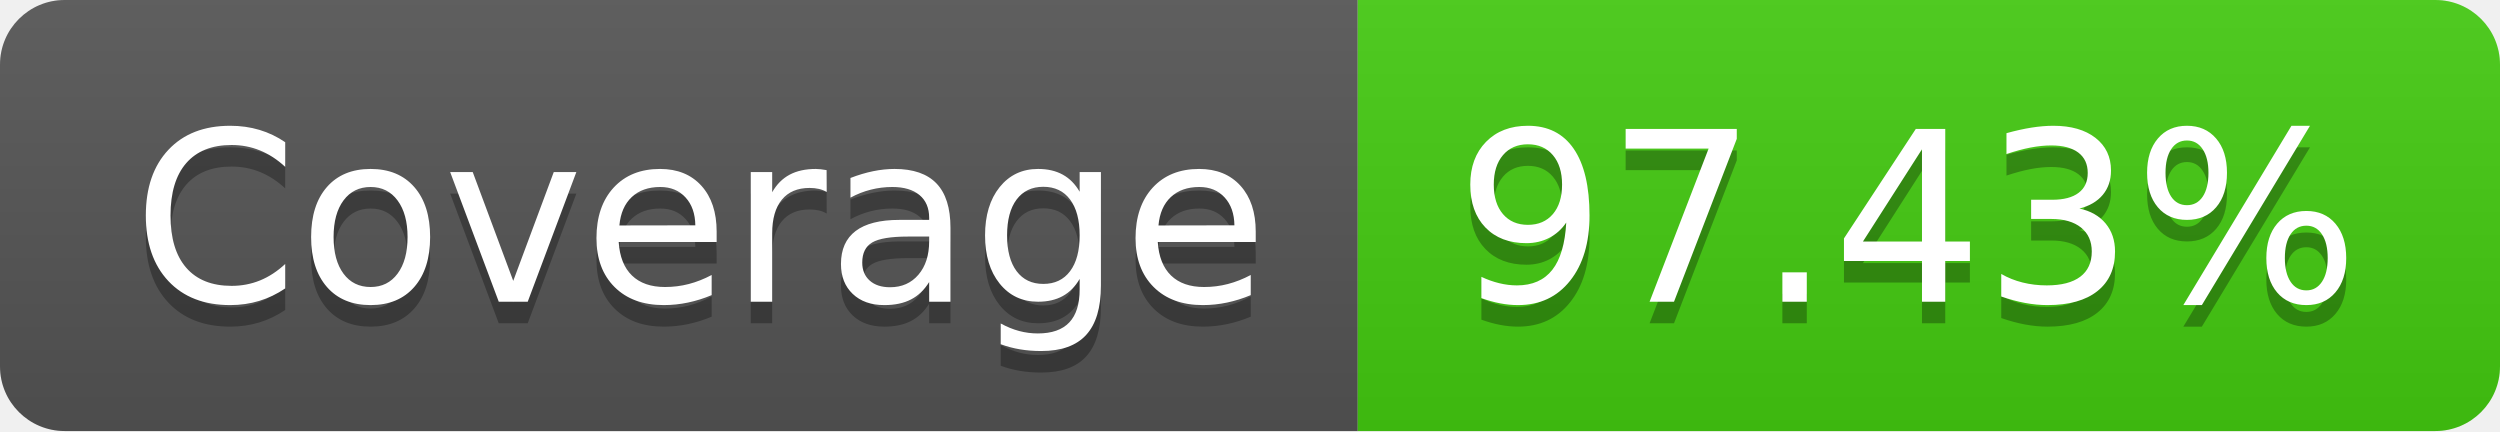
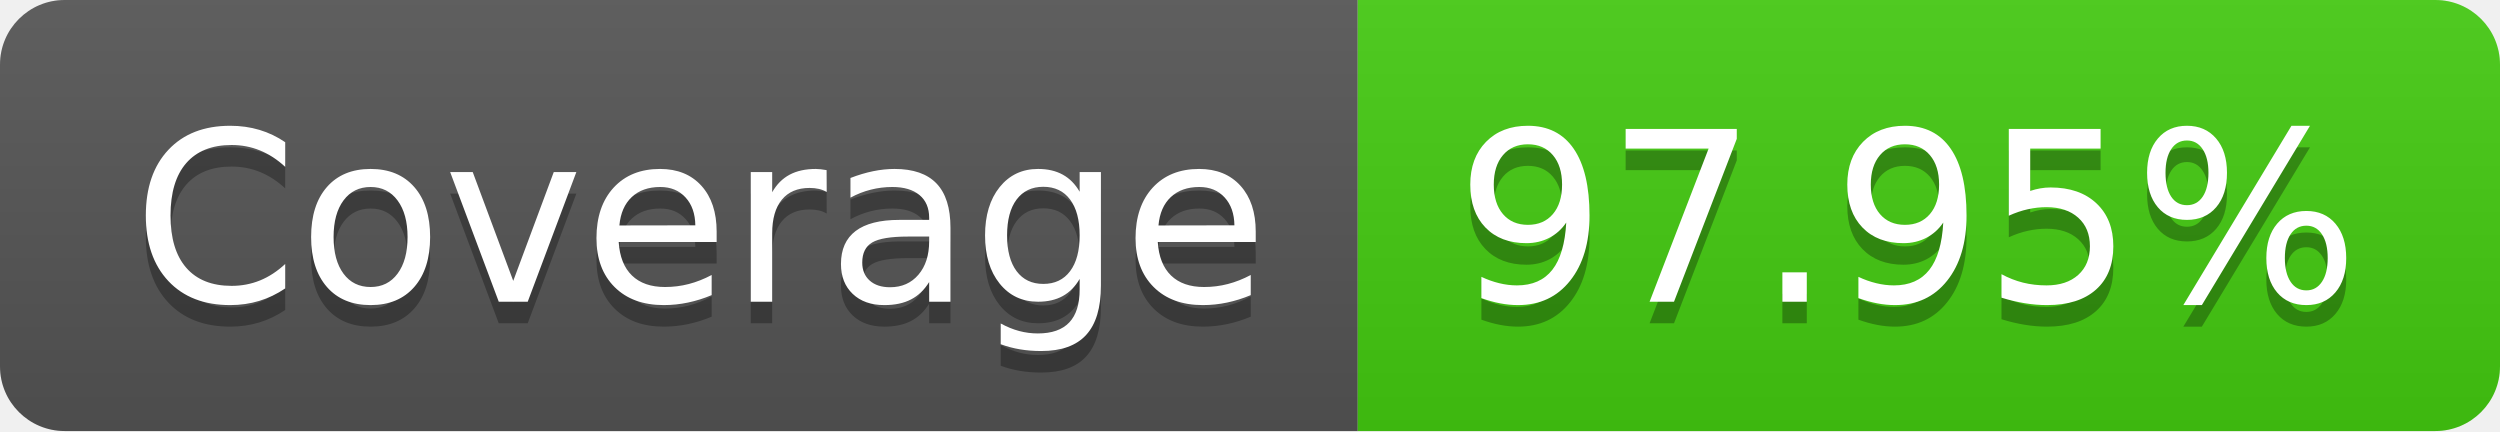
- <svg xmlns="http://www.w3.org/2000/svg" width="116" height="20" role="img" aria-label="Coverage: 97.43%">
+ <svg xmlns="http://www.w3.org/2000/svg" width="116" height="20" role="img" aria-label="Coverage: 97.95%">
  <linearGradient id="s" x2="0" y2="100%">
    <stop offset="0" stop-color="#bbb" stop-opacity=".1" />
    <stop offset="1" stop-opacity=".1" />
  </linearGradient>
  <clipPath id="r">
    <rect width="116" height="20" rx="3" fill="#fff" />
  </clipPath>
  <g clip-path="url(#r)">
    <rect width="63" height="20" fill="#555" />
    <rect x="63" width="53" height="20" fill="#4c1" />
    <rect width="116" height="20" fill="url(#s)" />
  </g>
  <g fill="#fff" text-anchor="middle" font-family="Verdana,Geneva,DejaVu Sans,sans-serif" text-rendering="geometricPrecision" font-size="110">
    <text aria-hidden="true" x="325" y="150" fill="#010101" fill-opacity=".3" transform="scale(.1)" textLength="530">Coverage</text>
    <text x="325" y="140" transform="scale(.1)" fill="#fff" textLength="530">Coverage</text>
-     <text aria-hidden="true" x="885" y="150" fill="#010101" fill-opacity=".3" transform="scale(.1)" textLength="430">97.43%</text>
-     <text x="885" y="140" transform="scale(.1)" fill="#fff" textLength="430">97.43%</text>
+     <text aria-hidden="true" x="885" y="150" fill="#010101" fill-opacity=".3" transform="scale(.1)" textLength="430">97.95%</text>
+     <text x="885" y="140" transform="scale(.1)" fill="#fff" textLength="430">97.95%</text>
  </g>
</svg>
